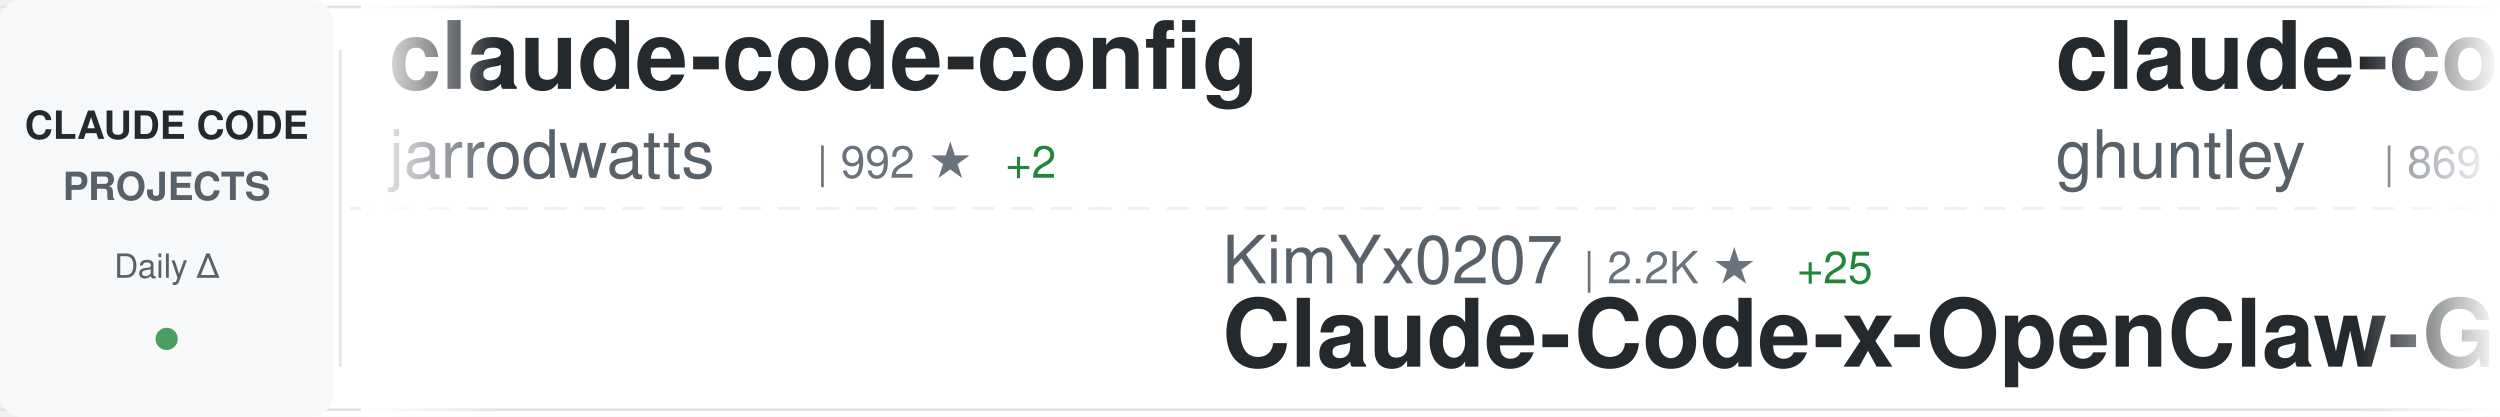
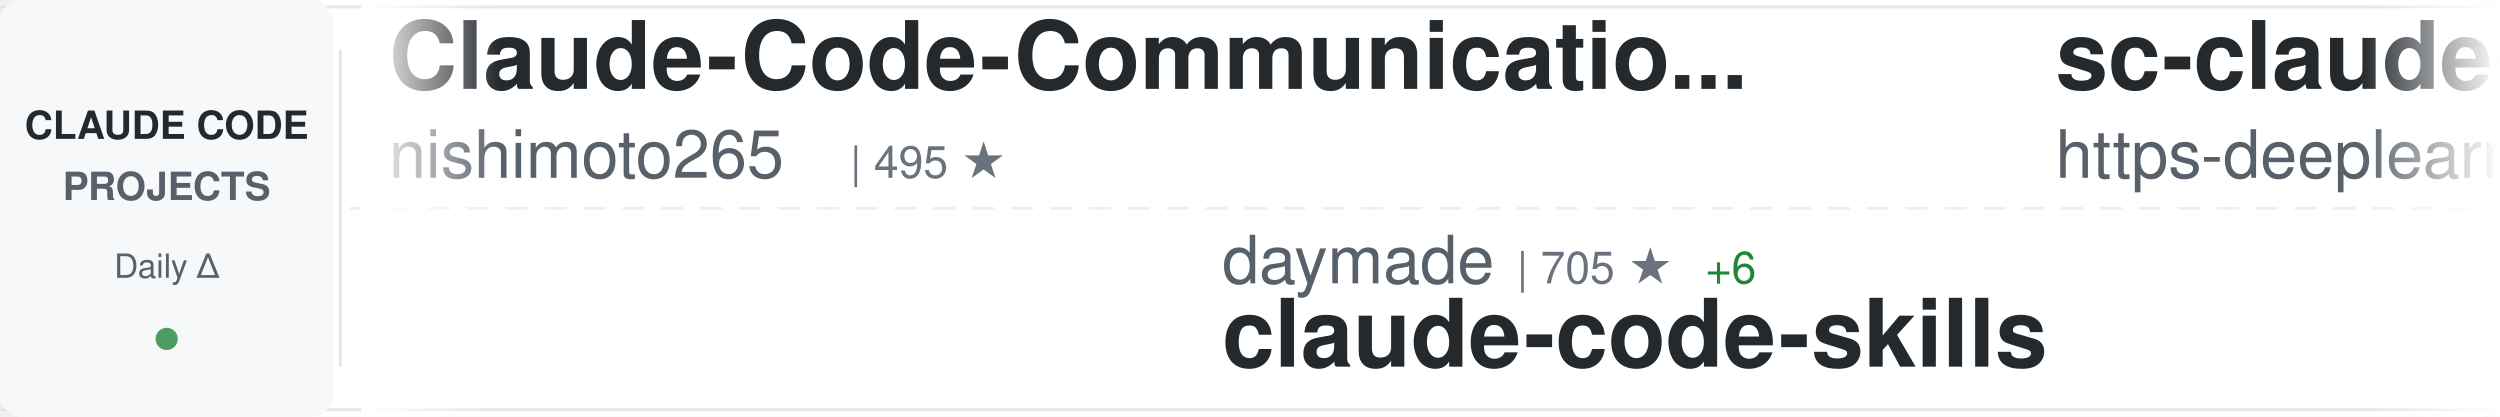
<svg xmlns="http://www.w3.org/2000/svg" width="900" height="150">
  <defs>
    <linearGradient id="awesomeLeftFade" x1="0%" y1="0%" x2="100%" y2="0%">
      <stop offset="0%" style="stop-color:#ffffff;stop-opacity:1" />
      <stop offset="100%" style="stop-color:#ffffff;stop-opacity:0" />
    </linearGradient>
    <linearGradient id="awesomeRightFade" x1="0%" y1="0%" x2="100%" y2="0%">
      <stop offset="0%" style="stop-color:#ffffff;stop-opacity:0" />
      <stop offset="100%" style="stop-color:#ffffff;stop-opacity:1" />
    </linearGradient>
  </defs>
  <rect width="900" height="150" fill="#ffffff" rx="8" />
  <rect x="0" y="2" width="900" height="1" fill="#e1e4e8" />
  <rect x="0" y="147" width="900" height="1" fill="#e1e4e8" />
  <line x1="0" y1="75" x2="900" y2="75" stroke="#e1e4e8" stroke-width="1" stroke-dasharray="8 6" opacity="0.6" />
  <rect x="0" y="0" width="120" height="150" fill="#f6f8fa" rx="8" />
  <text x="60" y="50" font-family="-apple-system, BlinkMacSystemFont, 'Segoe UI', Helvetica, Arial, sans-serif" font-size="14" font-weight="600" fill="#24292e" text-anchor="middle">CLAUDE CODE</text>
  <text x="60" y="72" font-family="-apple-system, BlinkMacSystemFont, 'Segoe UI', Helvetica, Arial, sans-serif" font-size="14" font-weight="600" fill="#586069" text-anchor="middle">PROJECTS</text>
  <text x="60" y="100" font-family="-apple-system, BlinkMacSystemFont, 'Segoe UI', Helvetica, Arial, sans-serif" font-size="12" font-weight="500" fill="#586069" text-anchor="middle">Daily Δ</text>
  <circle cx="60" cy="122" r="4" fill="#22863a" opacity="0.8" />
  <rect x="122" y="18" width="1" height="114" fill="#e1e4e8" />
  <clipPath id="awesomeTickerClip">
    <rect x="130" y="0" width="770" height="150" />
  </clipPath>
  <g clip-path="url(#awesomeTickerClip)">
    <g id="awesomeTickerItems">
      <animateTransform attributeName="transform" attributeType="XML" type="translate" from="0 0" to="-3000 0" dur="54s" repeatCount="indefinite" />
      <g transform="translate(0, 0)">
-         <text x="140" y="32" font-family="-apple-system, BlinkMacSystemFont, 'Segoe UI', Helvetica, Arial, sans-serif" font-size="34" font-weight="600" fill="#24292e">claude-code-config</text>
-         <text x="140" y="64" font-family="-apple-system, BlinkMacSystemFont, 'Segoe UI', Helvetica, Arial, sans-serif" font-size="24" font-weight="400" fill="#586069">jarrodwatts</text>
-         <text x="294" y="64" font-family="-apple-system, BlinkMacSystemFont, 'Segoe UI', Helvetica, Arial, sans-serif" font-size="16" font-weight="500" fill="#6a737d">| 992 ★</text>
-         <text x="362" y="64" font-family="-apple-system, BlinkMacSystemFont, 'Segoe UI', Helvetica, Arial, sans-serif" font-size="16" font-weight="500" fill="#22863a"> +2</text>
+         <text x="140" y="32" font-family="-apple-system, BlinkMacSystemFont, 'Segoe UI', Helvetica, Arial, sans-serif" font-size="34" font-weight="600" fill="#24292e">Claude-Code-Communicatio...</text>
+         <text x="140" y="64" font-family="-apple-system, BlinkMacSystemFont, 'Segoe UI', Helvetica, Arial, sans-serif" font-size="24" font-weight="400" fill="#586069">nishimoto265</text>
+         <text x="306" y="64" font-family="-apple-system, BlinkMacSystemFont, 'Segoe UI', Helvetica, Arial, sans-serif" font-size="16" font-weight="500" fill="#6a737d">| 495 ★</text>
      </g>
      <g transform="translate(300, 0)">
-         <text x="140" y="102" font-family="-apple-system, BlinkMacSystemFont, 'Segoe UI', Helvetica, Arial, sans-serif" font-size="24" font-weight="400" fill="#586069">KimYx0207</text>
-         <text x="270" y="102" font-family="-apple-system, BlinkMacSystemFont, 'Segoe UI', Helvetica, Arial, sans-serif" font-size="16" font-weight="500" fill="#6a737d">| 2.2K ★</text>
-         <text x="347" y="102" font-family="-apple-system, BlinkMacSystemFont, 'Segoe UI', Helvetica, Arial, sans-serif" font-size="16" font-weight="500" fill="#22863a"> +25</text>
-         <text x="140" y="132" font-family="-apple-system, BlinkMacSystemFont, 'Segoe UI', Helvetica, Arial, sans-serif" font-size="34" font-weight="600" fill="#24292e">Claude-Code-x-OpenClaw-G...</text>
+         <text x="140" y="102" font-family="-apple-system, BlinkMacSystemFont, 'Segoe UI', Helvetica, Arial, sans-serif" font-size="24" font-weight="400" fill="#586069">daymade</text>
+         <text x="246" y="102" font-family="-apple-system, BlinkMacSystemFont, 'Segoe UI', Helvetica, Arial, sans-serif" font-size="16" font-weight="500" fill="#6a737d">| 705 ★</text>
+         <text x="314" y="102" font-family="-apple-system, BlinkMacSystemFont, 'Segoe UI', Helvetica, Arial, sans-serif" font-size="16" font-weight="500" fill="#22863a"> +6</text>
+         <text x="140" y="132" font-family="-apple-system, BlinkMacSystemFont, 'Segoe UI', Helvetica, Arial, sans-serif" font-size="34" font-weight="600" fill="#24292e">claude-code-skills</text>
      </g>
      <g transform="translate(600, 0)">
-         <text x="140" y="32" font-family="-apple-system, BlinkMacSystemFont, 'Segoe UI', Helvetica, Arial, sans-serif" font-size="34" font-weight="600" fill="#24292e">claude-code-source-code-...</text>
-         <text x="140" y="64" font-family="-apple-system, BlinkMacSystemFont, 'Segoe UI', Helvetica, Arial, sans-serif" font-size="24" font-weight="400" fill="#586069">ghuntley</text>
-         <text x="258" y="64" font-family="-apple-system, BlinkMacSystemFont, 'Segoe UI', Helvetica, Arial, sans-serif" font-size="16" font-weight="500" fill="#6a737d">| 869 ★</text>
-         <text x="326" y="64" font-family="-apple-system, BlinkMacSystemFont, 'Segoe UI', Helvetica, Arial, sans-serif" font-size="16" font-weight="500" fill="#22863a"> +2</text>
+         <text x="140" y="32" font-family="-apple-system, BlinkMacSystemFont, 'Segoe UI', Helvetica, Arial, sans-serif" font-size="34" font-weight="600" fill="#24292e">sc-claude-code-files</text>
+         <text x="140" y="64" font-family="-apple-system, BlinkMacSystemFont, 'Segoe UI', Helvetica, Arial, sans-serif" font-size="24" font-weight="400" fill="#586069">https-deeplearning-ai</text>
+         <text x="414" y="64" font-family="-apple-system, BlinkMacSystemFont, 'Segoe UI', Helvetica, Arial, sans-serif" font-size="16" font-weight="500" fill="#6a737d">| 458 ★</text>
+         <text x="482" y="64" font-family="-apple-system, BlinkMacSystemFont, 'Segoe UI', Helvetica, Arial, sans-serif" font-size="16" font-weight="500" fill="#22863a"> +2</text>
      </g>
      <g transform="translate(900, 0)">
-         <text x="140" y="102" font-family="-apple-system, BlinkMacSystemFont, 'Segoe UI', Helvetica, Arial, sans-serif" font-size="24" font-weight="400" fill="#586069">github</text>
-         <text x="234" y="102" font-family="-apple-system, BlinkMacSystemFont, 'Segoe UI', Helvetica, Arial, sans-serif" font-size="16" font-weight="500" fill="#6a737d">| 80.1K ★</text>
-         <text x="320" y="102" font-family="-apple-system, BlinkMacSystemFont, 'Segoe UI', Helvetica, Arial, sans-serif" font-size="16" font-weight="500" fill="#22863a"> +766</text>
-         <text x="140" y="132" font-family="-apple-system, BlinkMacSystemFont, 'Segoe UI', Helvetica, Arial, sans-serif" font-size="34" font-weight="600" fill="#24292e">spec-kit</text>
+         <text x="140" y="102" font-family="-apple-system, BlinkMacSystemFont, 'Segoe UI', Helvetica, Arial, sans-serif" font-size="24" font-weight="400" fill="#586069">catlog22</text>
+         <text x="258" y="102" font-family="-apple-system, BlinkMacSystemFont, 'Segoe UI', Helvetica, Arial, sans-serif" font-size="16" font-weight="500" fill="#6a737d">| 1.5K ★</text>
+         <text x="335" y="102" font-family="-apple-system, BlinkMacSystemFont, 'Segoe UI', Helvetica, Arial, sans-serif" font-size="16" font-weight="500" fill="#22863a"> +10</text>
+         <text x="140" y="132" font-family="-apple-system, BlinkMacSystemFont, 'Segoe UI', Helvetica, Arial, sans-serif" font-size="34" font-weight="600" fill="#24292e">Claude-Code-Workflow</text>
      </g>
      <g transform="translate(1200, 0)">
-         <text x="140" y="32" font-family="-apple-system, BlinkMacSystemFont, 'Segoe UI', Helvetica, Arial, sans-serif" font-size="34" font-weight="600" fill="#24292e">claude-code-system-promp...</text>
-         <text x="140" y="64" font-family="-apple-system, BlinkMacSystemFont, 'Segoe UI', Helvetica, Arial, sans-serif" font-size="24" font-weight="400" fill="#586069">Piebald-AI</text>
-         <text x="282" y="64" font-family="-apple-system, BlinkMacSystemFont, 'Segoe UI', Helvetica, Arial, sans-serif" font-size="16" font-weight="500" fill="#6a737d">| 6.3K ★</text>
-         <text x="359" y="64" font-family="-apple-system, BlinkMacSystemFont, 'Segoe UI', Helvetica, Arial, sans-serif" font-size="16" font-weight="500" fill="#22863a"> +47</text>
+         <text x="140" y="32" font-family="-apple-system, BlinkMacSystemFont, 'Segoe UI', Helvetica, Arial, sans-serif" font-size="34" font-weight="600" fill="#24292e">claude-code-viewer</text>
+         <text x="140" y="64" font-family="-apple-system, BlinkMacSystemFont, 'Segoe UI', Helvetica, Arial, sans-serif" font-size="24" font-weight="400" fill="#586069">d-kimuson</text>
+         <text x="270" y="64" font-family="-apple-system, BlinkMacSystemFont, 'Segoe UI', Helvetica, Arial, sans-serif" font-size="16" font-weight="500" fill="#6a737d">| 990 ★</text>
+         <text x="338" y="64" font-family="-apple-system, BlinkMacSystemFont, 'Segoe UI', Helvetica, Arial, sans-serif" font-size="16" font-weight="500" fill="#22863a"> +2</text>
      </g>
      <g transform="translate(1500, 0)">
-         <text x="140" y="102" font-family="-apple-system, BlinkMacSystemFont, 'Segoe UI', Helvetica, Arial, sans-serif" font-size="24" font-weight="400" fill="#586069">andrepimenta</text>
-         <text x="306" y="102" font-family="-apple-system, BlinkMacSystemFont, 'Segoe UI', Helvetica, Arial, sans-serif" font-size="16" font-weight="500" fill="#6a737d">| 1.0K ★</text>
-         <text x="383" y="102" font-family="-apple-system, BlinkMacSystemFont, 'Segoe UI', Helvetica, Arial, sans-serif" font-size="16" font-weight="500" fill="#22863a"> +1</text>
-         <text x="140" y="132" font-family="-apple-system, BlinkMacSystemFont, 'Segoe UI', Helvetica, Arial, sans-serif" font-size="34" font-weight="600" fill="#24292e">claude-code-chat</text>
+         <text x="140" y="102" font-family="-apple-system, BlinkMacSystemFont, 'Segoe UI', Helvetica, Arial, sans-serif" font-size="24" font-weight="400" fill="#586069">disler</text>
+         <text x="234" y="102" font-family="-apple-system, BlinkMacSystemFont, 'Segoe UI', Helvetica, Arial, sans-serif" font-size="16" font-weight="500" fill="#6a737d">| 528 ★</text>
+         <text x="302" y="102" font-family="-apple-system, BlinkMacSystemFont, 'Segoe UI', Helvetica, Arial, sans-serif" font-size="16" font-weight="500" fill="#22863a"> +3</text>
+         <text x="140" y="132" font-family="-apple-system, BlinkMacSystemFont, 'Segoe UI', Helvetica, Arial, sans-serif" font-size="34" font-weight="600" fill="#24292e">pi-vs-claude-code</text>
      </g>
      <g transform="translate(1800, 0)">
-         <text x="140" y="32" font-family="-apple-system, BlinkMacSystemFont, 'Segoe UI', Helvetica, Arial, sans-serif" font-size="34" font-weight="600" fill="#24292e">claude-code</text>
-         <text x="140" y="64" font-family="-apple-system, BlinkMacSystemFont, 'Segoe UI', Helvetica, Arial, sans-serif" font-size="24" font-weight="400" fill="#586069">MadAppGang</text>
-         <text x="282" y="64" font-family="-apple-system, BlinkMacSystemFont, 'Segoe UI', Helvetica, Arial, sans-serif" font-size="16" font-weight="500" fill="#6a737d">| 248 ★</text>
+         <text x="140" y="32" font-family="-apple-system, BlinkMacSystemFont, 'Segoe UI', Helvetica, Arial, sans-serif" font-size="34" font-weight="600" fill="#24292e">claude-code-action</text>
+         <text x="140" y="64" font-family="-apple-system, BlinkMacSystemFont, 'Segoe UI', Helvetica, Arial, sans-serif" font-size="24" font-weight="400" fill="#586069">anthropics</text>
+         <text x="282" y="64" font-family="-apple-system, BlinkMacSystemFont, 'Segoe UI', Helvetica, Arial, sans-serif" font-size="16" font-weight="500" fill="#6a737d">| 6.5K ★</text>
+         <text x="359" y="64" font-family="-apple-system, BlinkMacSystemFont, 'Segoe UI', Helvetica, Arial, sans-serif" font-size="16" font-weight="500" fill="#22863a"> +20</text>
      </g>
      <g transform="translate(2100, 0)">
-         <text x="140" y="102" font-family="-apple-system, BlinkMacSystemFont, 'Segoe UI', Helvetica, Arial, sans-serif" font-size="24" font-weight="400" fill="#586069">peterkrueck</text>
-         <text x="294" y="102" font-family="-apple-system, BlinkMacSystemFont, 'Segoe UI', Helvetica, Arial, sans-serif" font-size="16" font-weight="500" fill="#6a737d">| 1.3K ★</text>
-         <text x="371" y="102" font-family="-apple-system, BlinkMacSystemFont, 'Segoe UI', Helvetica, Arial, sans-serif" font-size="16" font-weight="500" fill="#22863a"> +1</text>
-         <text x="140" y="132" font-family="-apple-system, BlinkMacSystemFont, 'Segoe UI', Helvetica, Arial, sans-serif" font-size="34" font-weight="600" fill="#24292e">Claude-Code-Development-...</text>
+         <text x="140" y="102" font-family="-apple-system, BlinkMacSystemFont, 'Segoe UI', Helvetica, Arial, sans-serif" font-size="24" font-weight="400" fill="#586069">siteboon</text>
+         <text x="258" y="102" font-family="-apple-system, BlinkMacSystemFont, 'Segoe UI', Helvetica, Arial, sans-serif" font-size="16" font-weight="500" fill="#6a737d">| 8.8K ★</text>
+         <text x="335" y="102" font-family="-apple-system, BlinkMacSystemFont, 'Segoe UI', Helvetica, Arial, sans-serif" font-size="16" font-weight="500" fill="#22863a"> +37</text>
+         <text x="140" y="132" font-family="-apple-system, BlinkMacSystemFont, 'Segoe UI', Helvetica, Arial, sans-serif" font-size="34" font-weight="600" fill="#24292e">claudecodeui</text>
      </g>
      <g transform="translate(2400, 0)">
-         <text x="140" y="32" font-family="-apple-system, BlinkMacSystemFont, 'Segoe UI', Helvetica, Arial, sans-serif" font-size="34" font-weight="600" fill="#24292e">Auto-claude-code-researc...</text>
-         <text x="140" y="64" font-family="-apple-system, BlinkMacSystemFont, 'Segoe UI', Helvetica, Arial, sans-serif" font-size="24" font-weight="400" fill="#586069">wanshuiyin</text>
-         <text x="282" y="64" font-family="-apple-system, BlinkMacSystemFont, 'Segoe UI', Helvetica, Arial, sans-serif" font-size="16" font-weight="500" fill="#6a737d">| 3.1K ★</text>
-         <text x="359" y="64" font-family="-apple-system, BlinkMacSystemFont, 'Segoe UI', Helvetica, Arial, sans-serif" font-size="16" font-weight="500" fill="#22863a"> +180</text>
+         <text x="140" y="32" font-family="-apple-system, BlinkMacSystemFont, 'Segoe UI', Helvetica, Arial, sans-serif" font-size="34" font-weight="600" fill="#24292e">claude-task-master</text>
+         <text x="140" y="64" font-family="-apple-system, BlinkMacSystemFont, 'Segoe UI', Helvetica, Arial, sans-serif" font-size="24" font-weight="400" fill="#586069">eyaltoledano</text>
+         <text x="306" y="64" font-family="-apple-system, BlinkMacSystemFont, 'Segoe UI', Helvetica, Arial, sans-serif" font-size="16" font-weight="500" fill="#6a737d">| 26.1K ★</text>
+         <text x="392" y="64" font-family="-apple-system, BlinkMacSystemFont, 'Segoe UI', Helvetica, Arial, sans-serif" font-size="16" font-weight="500" fill="#22863a"> +28</text>
      </g>
      <g transform="translate(2700, 0)">
-         <text x="140" y="102" font-family="-apple-system, BlinkMacSystemFont, 'Segoe UI', Helvetica, Arial, sans-serif" font-size="24" font-weight="400" fill="#586069">JessyTsui</text>
-         <text x="270" y="102" font-family="-apple-system, BlinkMacSystemFont, 'Segoe UI', Helvetica, Arial, sans-serif" font-size="16" font-weight="500" fill="#6a737d">| 1.2K ★</text>
-         <text x="347" y="102" font-family="-apple-system, BlinkMacSystemFont, 'Segoe UI', Helvetica, Arial, sans-serif" font-size="16" font-weight="500" fill="#22863a"> +10</text>
-         <text x="140" y="132" font-family="-apple-system, BlinkMacSystemFont, 'Segoe UI', Helvetica, Arial, sans-serif" font-size="34" font-weight="600" fill="#24292e">Claude-Code-Remote</text>
+         <text x="140" y="102" font-family="-apple-system, BlinkMacSystemFont, 'Segoe UI', Helvetica, Arial, sans-serif" font-size="24" font-weight="400" fill="#586069">bfly123</text>
+         <text x="246" y="102" font-family="-apple-system, BlinkMacSystemFont, 'Segoe UI', Helvetica, Arial, sans-serif" font-size="16" font-weight="500" fill="#6a737d">| 1.8K ★</text>
+         <text x="323" y="102" font-family="-apple-system, BlinkMacSystemFont, 'Segoe UI', Helvetica, Arial, sans-serif" font-size="16" font-weight="500" fill="#22863a"> +23</text>
+         <text x="140" y="132" font-family="-apple-system, BlinkMacSystemFont, 'Segoe UI', Helvetica, Arial, sans-serif" font-size="34" font-weight="600" fill="#24292e">claude_code_bridge</text>
      </g>
      <g transform="translate(3000, 0)">
-         <text x="140" y="32" font-family="-apple-system, BlinkMacSystemFont, 'Segoe UI', Helvetica, Arial, sans-serif" font-size="34" font-weight="600" fill="#24292e">claude-code-config</text>
-         <text x="140" y="64" font-family="-apple-system, BlinkMacSystemFont, 'Segoe UI', Helvetica, Arial, sans-serif" font-size="24" font-weight="400" fill="#586069">jarrodwatts</text>
-         <text x="294" y="64" font-family="-apple-system, BlinkMacSystemFont, 'Segoe UI', Helvetica, Arial, sans-serif" font-size="16" font-weight="500" fill="#6a737d">| 992 ★</text>
-         <text x="362" y="64" font-family="-apple-system, BlinkMacSystemFont, 'Segoe UI', Helvetica, Arial, sans-serif" font-size="16" font-weight="500" fill="#22863a"> +2</text>
+         <text x="140" y="32" font-family="-apple-system, BlinkMacSystemFont, 'Segoe UI', Helvetica, Arial, sans-serif" font-size="34" font-weight="600" fill="#24292e">Claude-Code-Communicatio...</text>
+         <text x="140" y="64" font-family="-apple-system, BlinkMacSystemFont, 'Segoe UI', Helvetica, Arial, sans-serif" font-size="24" font-weight="400" fill="#586069">nishimoto265</text>
+         <text x="306" y="64" font-family="-apple-system, BlinkMacSystemFont, 'Segoe UI', Helvetica, Arial, sans-serif" font-size="16" font-weight="500" fill="#6a737d">| 495 ★</text>
      </g>
      <g transform="translate(3300, 0)">
-         <text x="140" y="102" font-family="-apple-system, BlinkMacSystemFont, 'Segoe UI', Helvetica, Arial, sans-serif" font-size="24" font-weight="400" fill="#586069">KimYx0207</text>
-         <text x="270" y="102" font-family="-apple-system, BlinkMacSystemFont, 'Segoe UI', Helvetica, Arial, sans-serif" font-size="16" font-weight="500" fill="#6a737d">| 2.2K ★</text>
-         <text x="347" y="102" font-family="-apple-system, BlinkMacSystemFont, 'Segoe UI', Helvetica, Arial, sans-serif" font-size="16" font-weight="500" fill="#22863a"> +25</text>
-         <text x="140" y="132" font-family="-apple-system, BlinkMacSystemFont, 'Segoe UI', Helvetica, Arial, sans-serif" font-size="34" font-weight="600" fill="#24292e">Claude-Code-x-OpenClaw-G...</text>
+         <text x="140" y="102" font-family="-apple-system, BlinkMacSystemFont, 'Segoe UI', Helvetica, Arial, sans-serif" font-size="24" font-weight="400" fill="#586069">daymade</text>
+         <text x="246" y="102" font-family="-apple-system, BlinkMacSystemFont, 'Segoe UI', Helvetica, Arial, sans-serif" font-size="16" font-weight="500" fill="#6a737d">| 705 ★</text>
+         <text x="314" y="102" font-family="-apple-system, BlinkMacSystemFont, 'Segoe UI', Helvetica, Arial, sans-serif" font-size="16" font-weight="500" fill="#22863a"> +6</text>
+         <text x="140" y="132" font-family="-apple-system, BlinkMacSystemFont, 'Segoe UI', Helvetica, Arial, sans-serif" font-size="34" font-weight="600" fill="#24292e">claude-code-skills</text>
      </g>
      <g transform="translate(3600, 0)">
-         <text x="140" y="32" font-family="-apple-system, BlinkMacSystemFont, 'Segoe UI', Helvetica, Arial, sans-serif" font-size="34" font-weight="600" fill="#24292e">claude-code-source-code-...</text>
-         <text x="140" y="64" font-family="-apple-system, BlinkMacSystemFont, 'Segoe UI', Helvetica, Arial, sans-serif" font-size="24" font-weight="400" fill="#586069">ghuntley</text>
-         <text x="258" y="64" font-family="-apple-system, BlinkMacSystemFont, 'Segoe UI', Helvetica, Arial, sans-serif" font-size="16" font-weight="500" fill="#6a737d">| 869 ★</text>
-         <text x="326" y="64" font-family="-apple-system, BlinkMacSystemFont, 'Segoe UI', Helvetica, Arial, sans-serif" font-size="16" font-weight="500" fill="#22863a"> +2</text>
+         <text x="140" y="32" font-family="-apple-system, BlinkMacSystemFont, 'Segoe UI', Helvetica, Arial, sans-serif" font-size="34" font-weight="600" fill="#24292e">sc-claude-code-files</text>
+         <text x="140" y="64" font-family="-apple-system, BlinkMacSystemFont, 'Segoe UI', Helvetica, Arial, sans-serif" font-size="24" font-weight="400" fill="#586069">https-deeplearning-ai</text>
+         <text x="414" y="64" font-family="-apple-system, BlinkMacSystemFont, 'Segoe UI', Helvetica, Arial, sans-serif" font-size="16" font-weight="500" fill="#6a737d">| 458 ★</text>
+         <text x="482" y="64" font-family="-apple-system, BlinkMacSystemFont, 'Segoe UI', Helvetica, Arial, sans-serif" font-size="16" font-weight="500" fill="#22863a"> +2</text>
      </g>
      <g transform="translate(3900, 0)">
-         <text x="140" y="102" font-family="-apple-system, BlinkMacSystemFont, 'Segoe UI', Helvetica, Arial, sans-serif" font-size="24" font-weight="400" fill="#586069">github</text>
-         <text x="234" y="102" font-family="-apple-system, BlinkMacSystemFont, 'Segoe UI', Helvetica, Arial, sans-serif" font-size="16" font-weight="500" fill="#6a737d">| 80.1K ★</text>
-         <text x="320" y="102" font-family="-apple-system, BlinkMacSystemFont, 'Segoe UI', Helvetica, Arial, sans-serif" font-size="16" font-weight="500" fill="#22863a"> +766</text>
-         <text x="140" y="132" font-family="-apple-system, BlinkMacSystemFont, 'Segoe UI', Helvetica, Arial, sans-serif" font-size="34" font-weight="600" fill="#24292e">spec-kit</text>
+         <text x="140" y="102" font-family="-apple-system, BlinkMacSystemFont, 'Segoe UI', Helvetica, Arial, sans-serif" font-size="24" font-weight="400" fill="#586069">catlog22</text>
+         <text x="258" y="102" font-family="-apple-system, BlinkMacSystemFont, 'Segoe UI', Helvetica, Arial, sans-serif" font-size="16" font-weight="500" fill="#6a737d">| 1.5K ★</text>
+         <text x="335" y="102" font-family="-apple-system, BlinkMacSystemFont, 'Segoe UI', Helvetica, Arial, sans-serif" font-size="16" font-weight="500" fill="#22863a"> +10</text>
+         <text x="140" y="132" font-family="-apple-system, BlinkMacSystemFont, 'Segoe UI', Helvetica, Arial, sans-serif" font-size="34" font-weight="600" fill="#24292e">Claude-Code-Workflow</text>
      </g>
    </g>
  </g>
  <rect x="130" y="0" width="50" height="150" fill="url(#awesomeLeftFade)" />
  <rect x="850" y="0" width="50" height="150" fill="url(#awesomeRightFade)" />
</svg>
